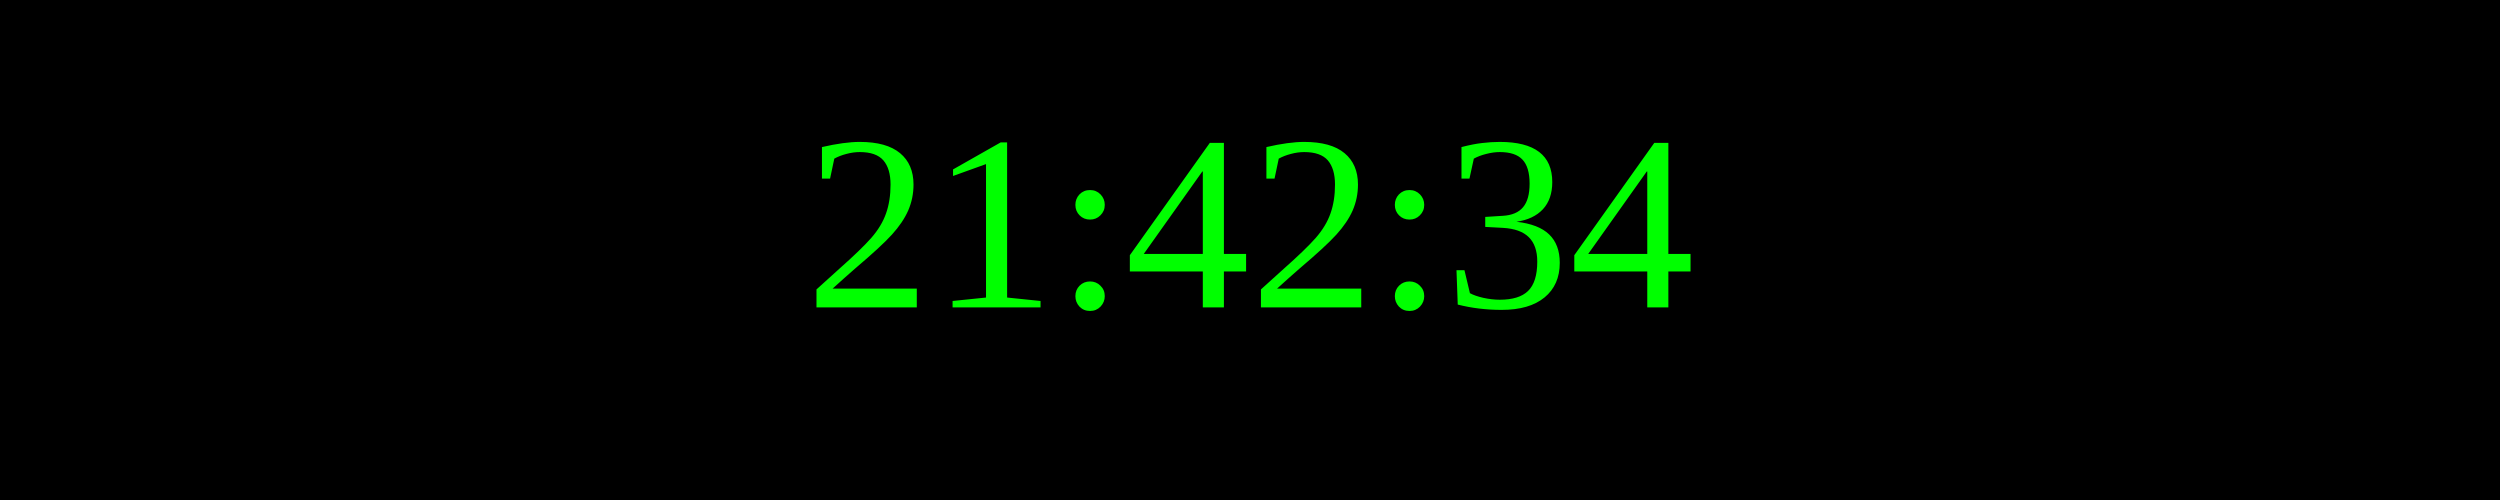
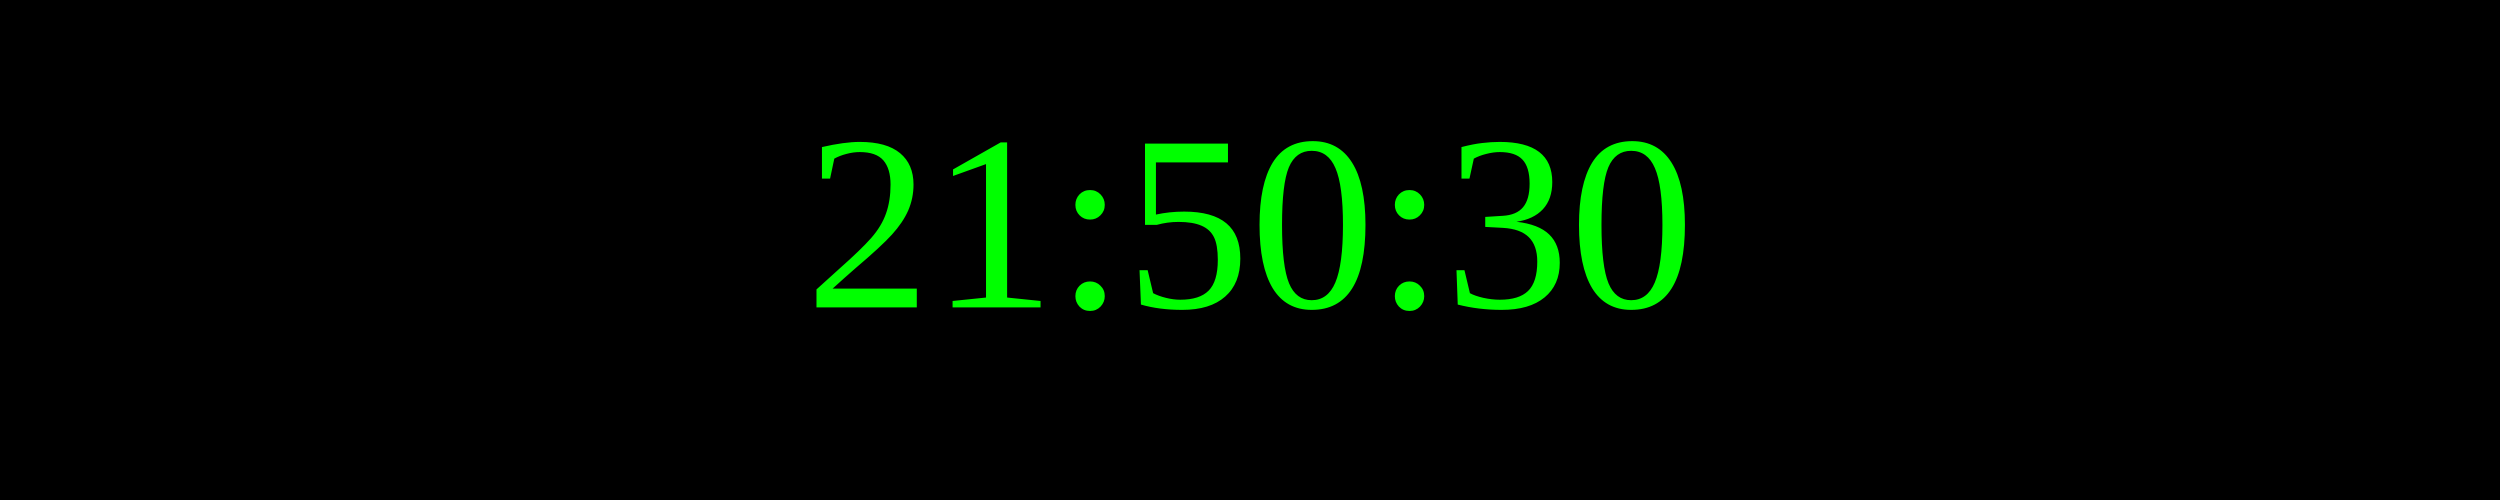
<svg xmlns="http://www.w3.org/2000/svg" width="250" height="50">
  <rect width="100%" height="100%" fill="black" />
  <text x="50%" y="50%" font-size="25" fill="lime" text-anchor="middle" dominant-baseline="middle">
- 21:42:34
+ 21:50:30
</text>
</svg>
